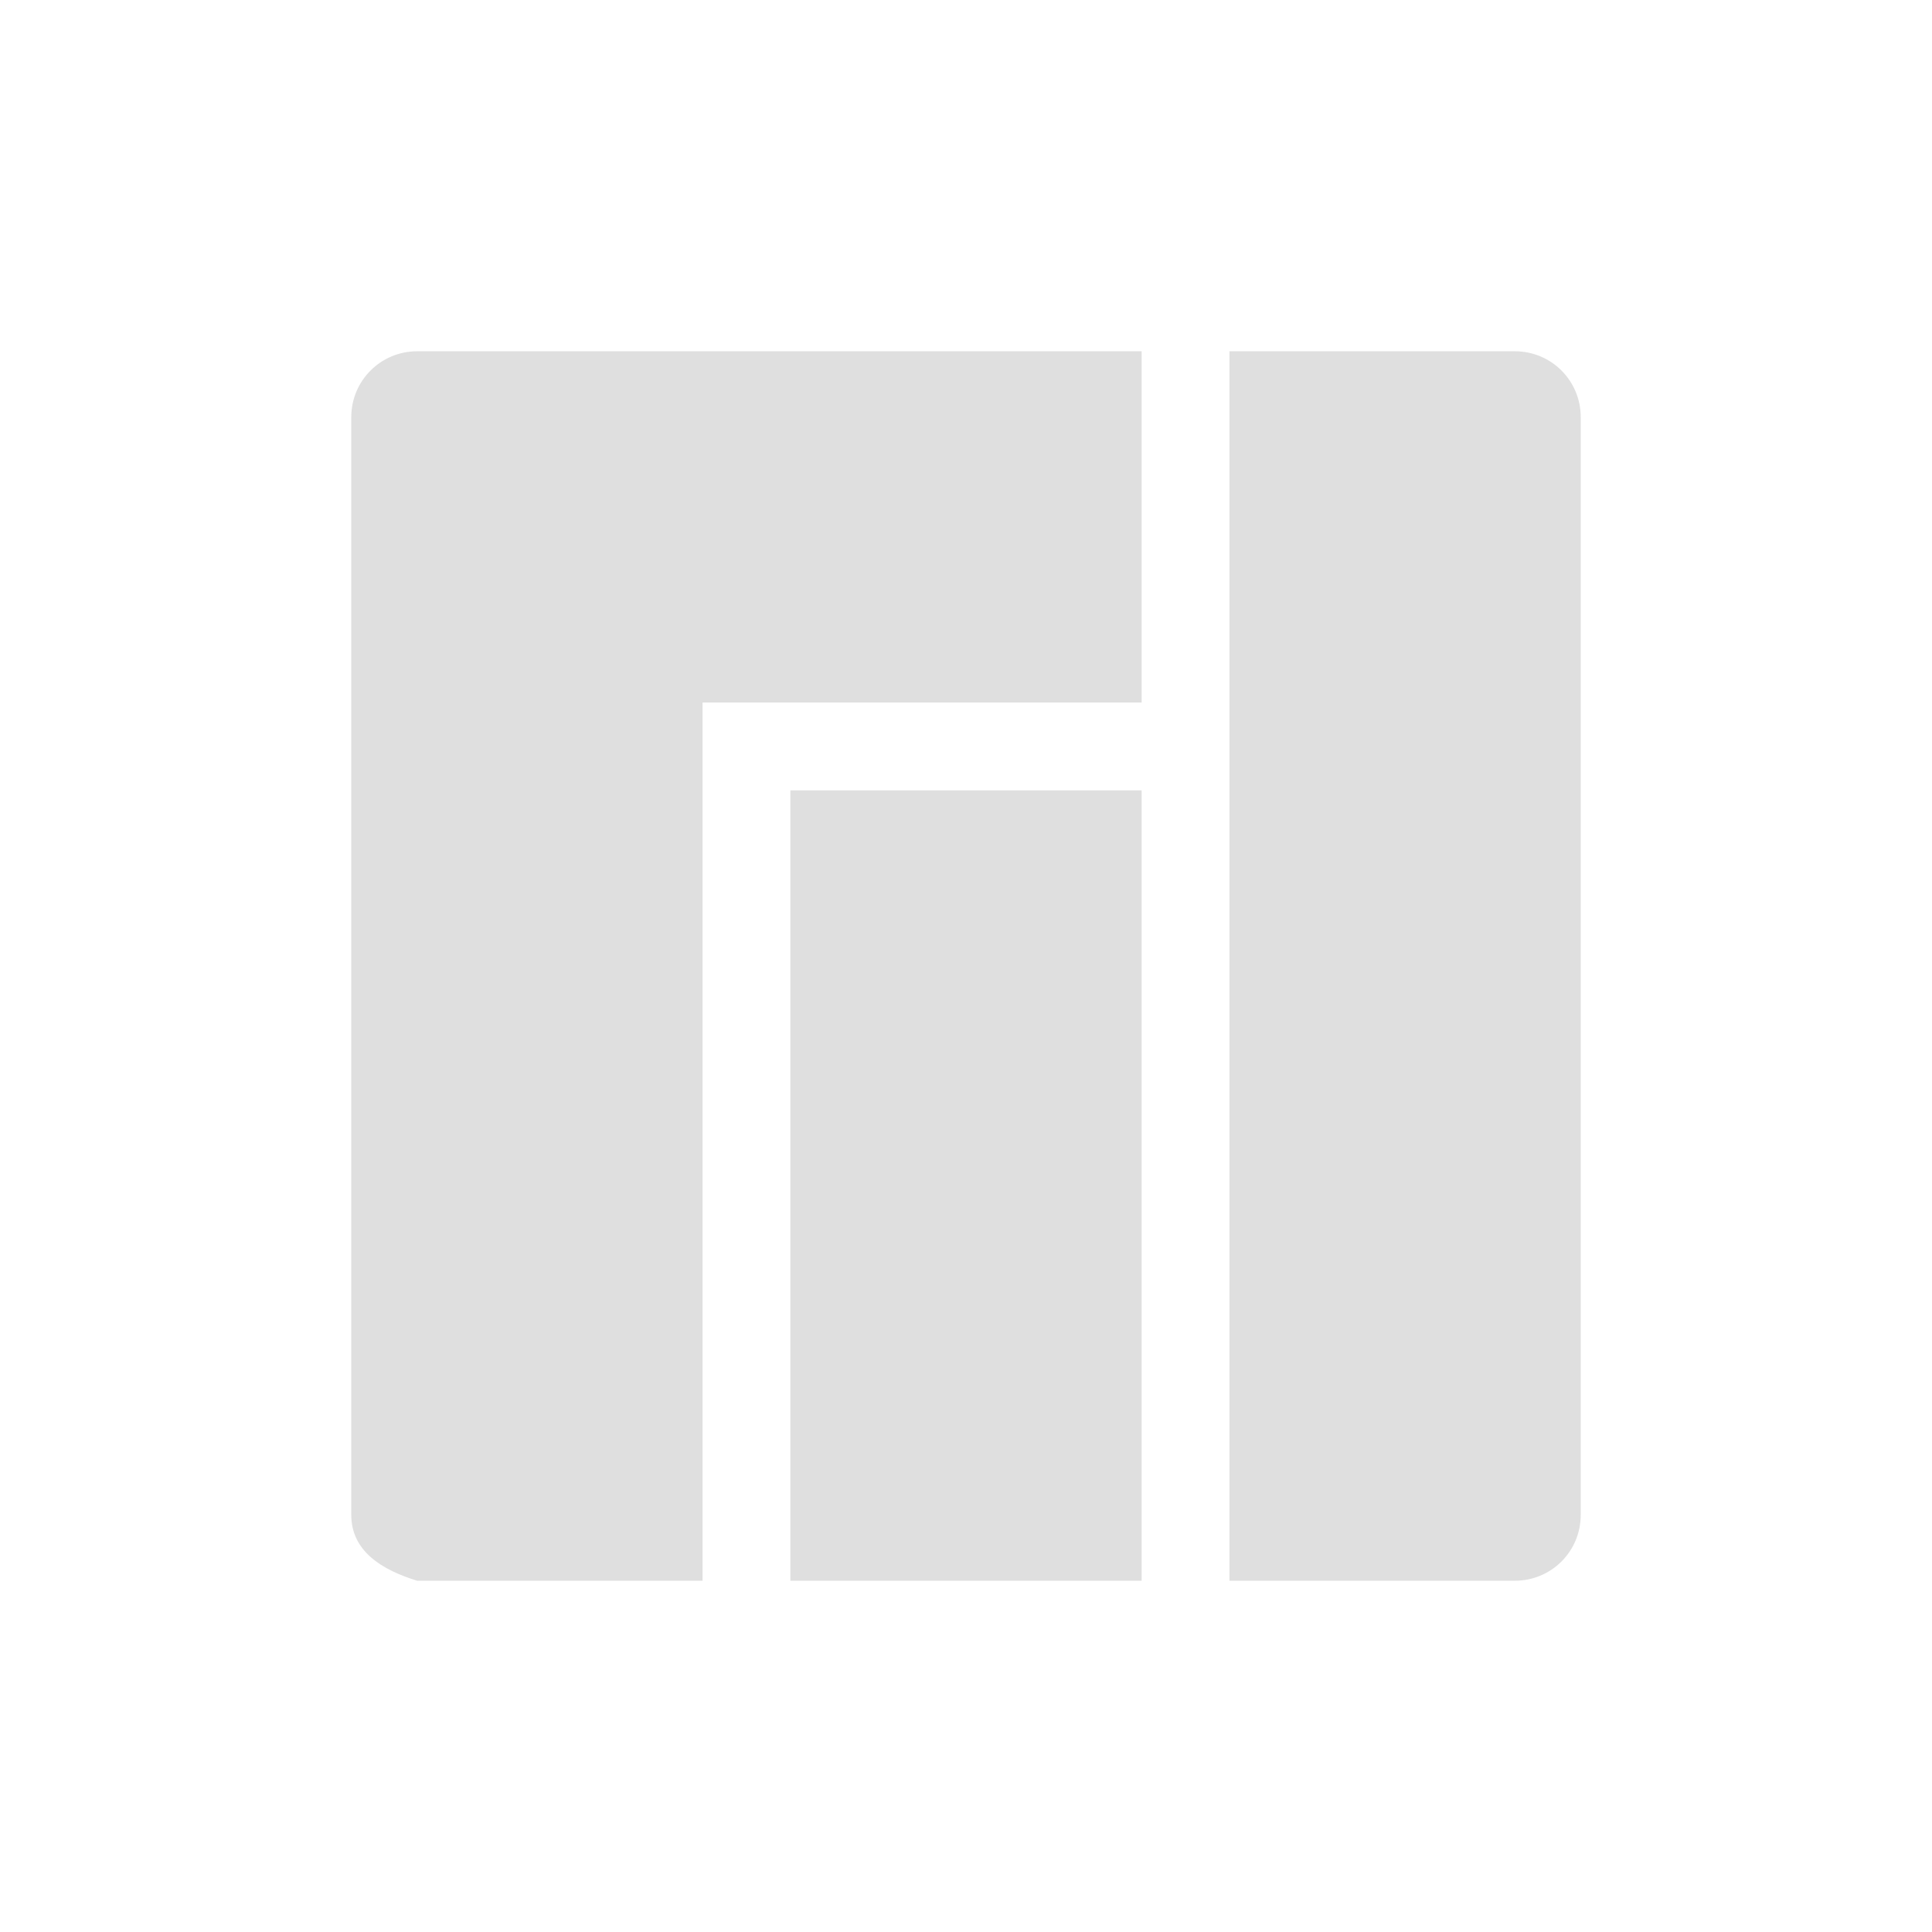
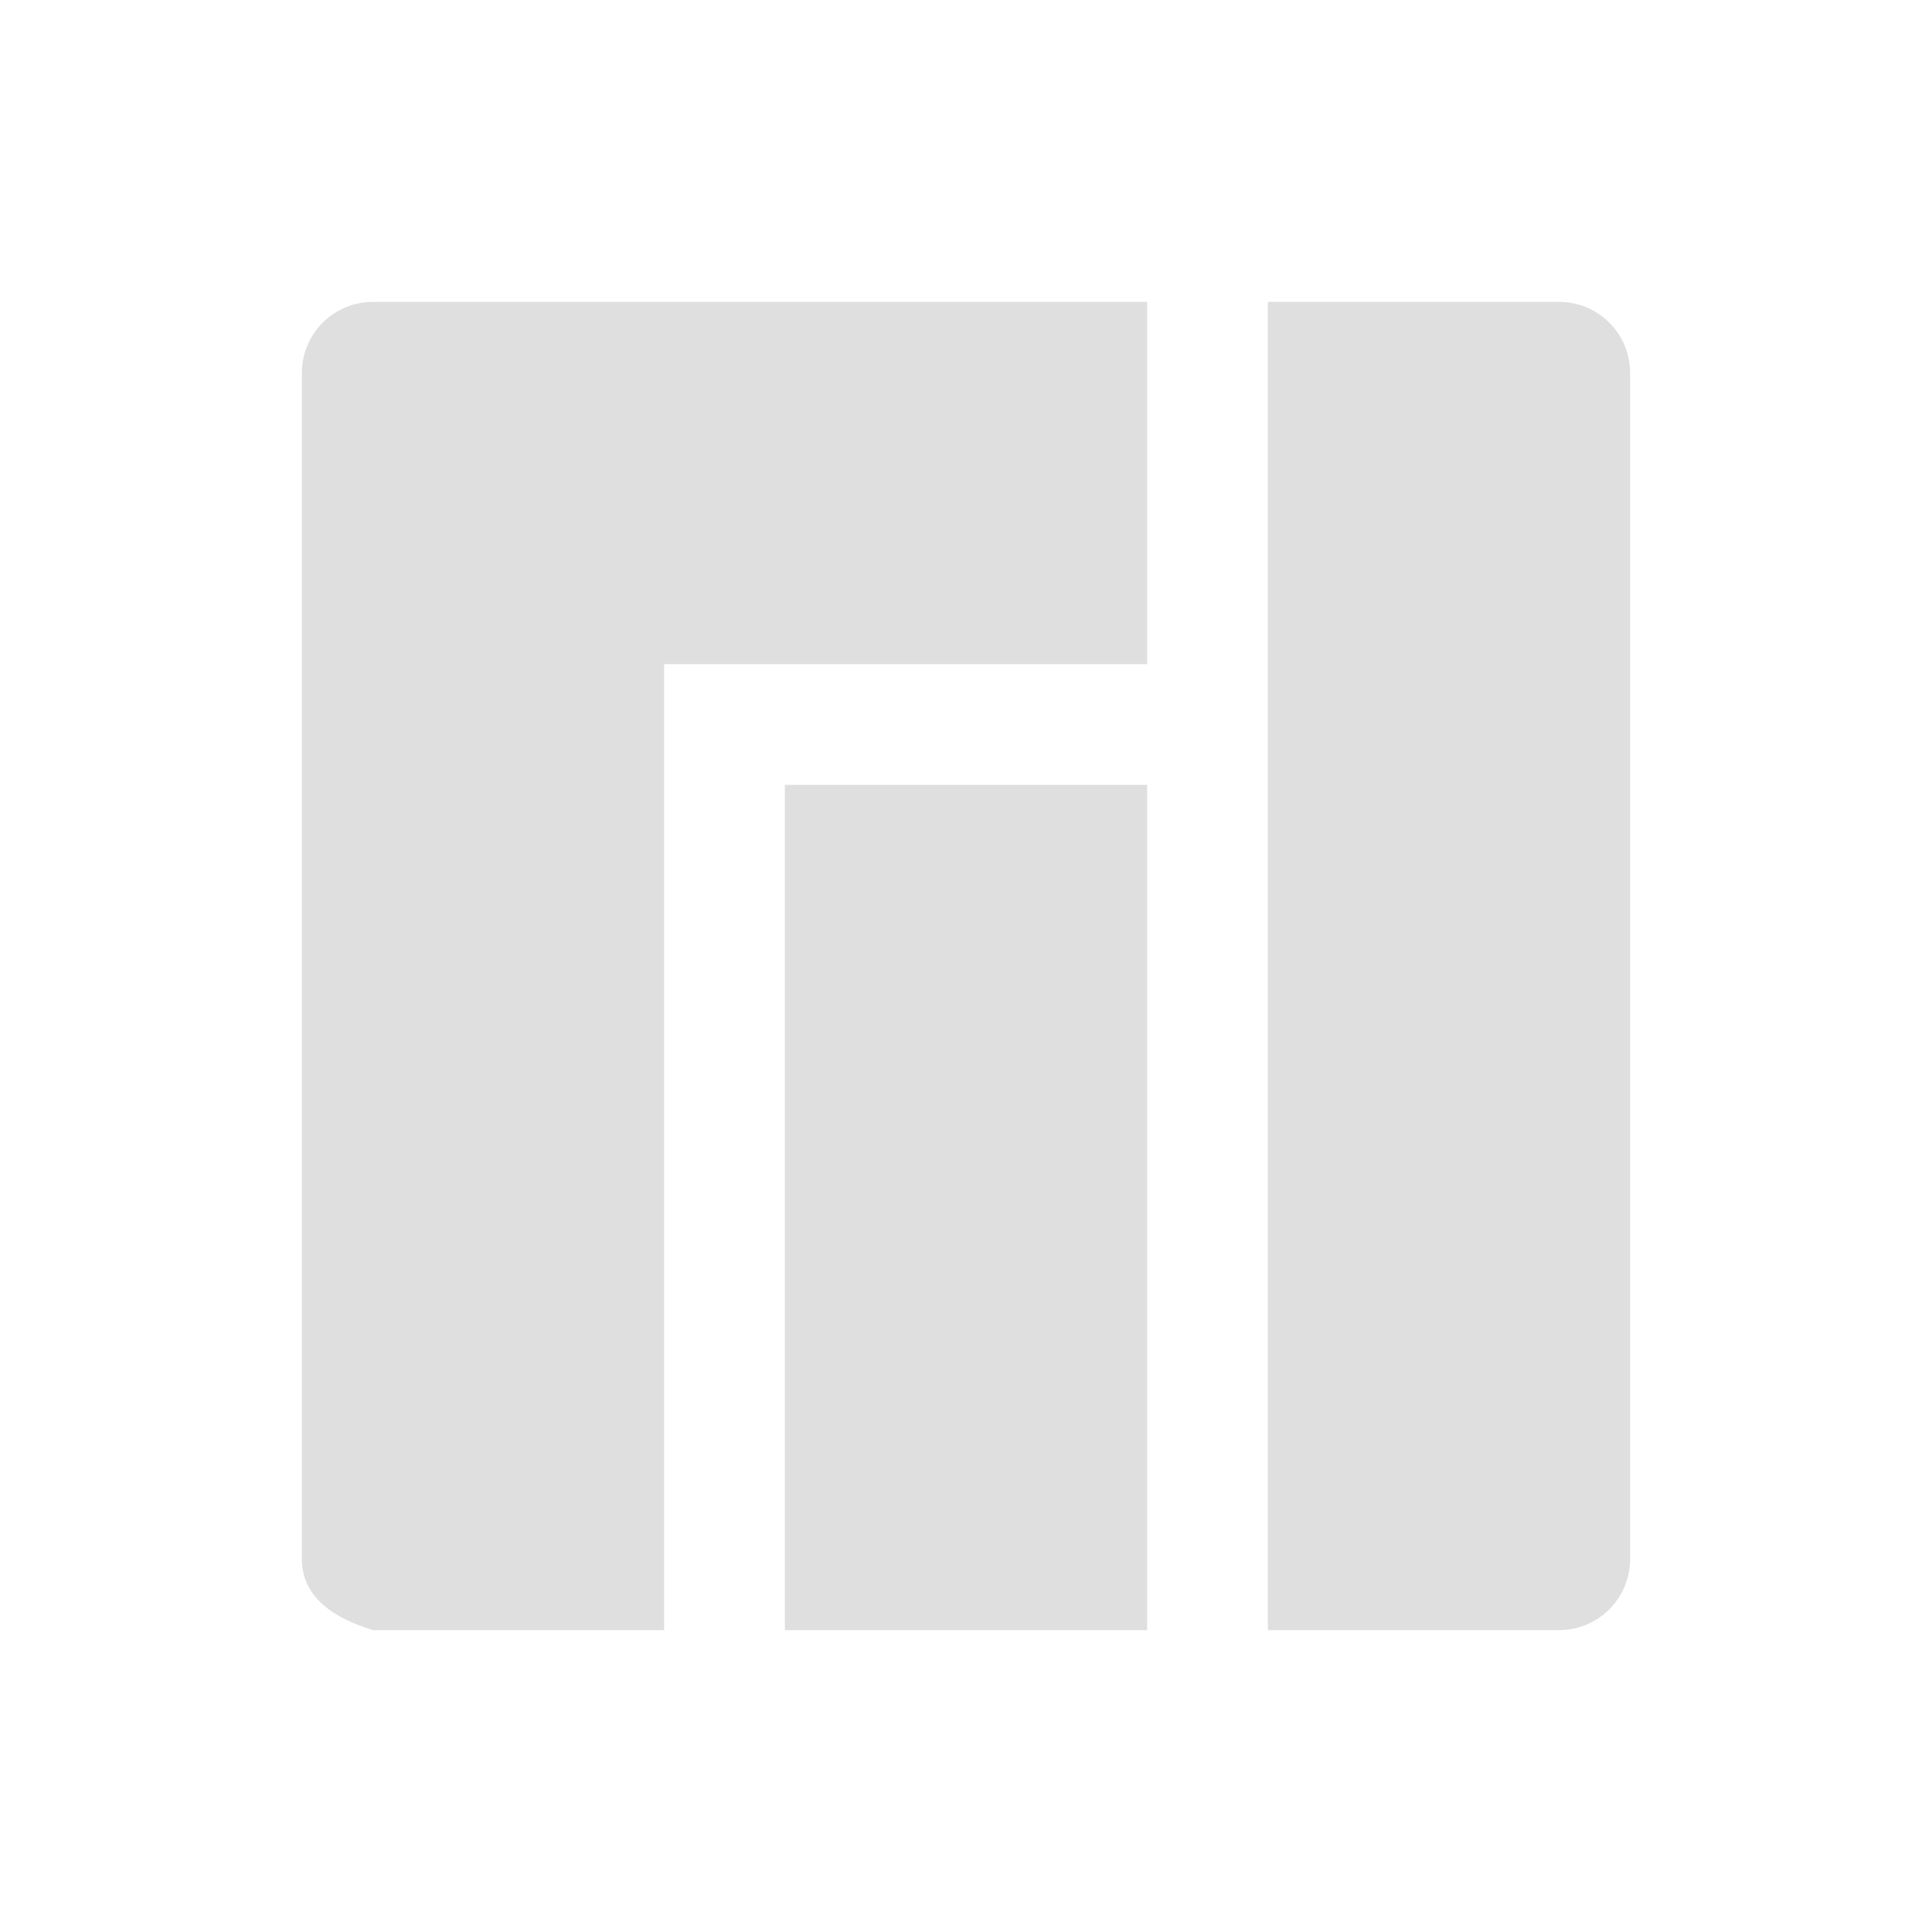
- <svg xmlns="http://www.w3.org/2000/svg" id="22-22-svg8" width="22" height="22" version="1">
-   <g id="22-22-manjaro-settings-manager" transform="translate(-5,-5)">
+ <svg xmlns="http://www.w3.org/2000/svg" id="22-22-svg8" width="32" height="32" version="1">
+   <defs id="defs8" />
+   <g id="22-22-manjaro-settings-manager" transform="translate(27,5)">
    <rect id="22-22-rect4532" width="22" height="22" x="5" y="5" style="opacity:0.001;fill:#000000;fill-opacity:1;stroke:none;stroke-width:2.108;stroke-linecap:round;stroke-linejoin:bevel;stroke-miterlimit:4;stroke-dasharray:none;stroke-opacity:1" />
    <path style="fill:#dfdfdf;fill-opacity:1" id="22-22-path4534" d="M 9.75,9 C 9.335,9 9,9.335 9,9.75 v 12.5 C 9,22.666 9.353,22.878 9.75,23 H 13 V 13 h 5 V 9 Z M 19,9 v 14 h 3.25 C 22.666,23 23,22.666 23,22.25 V 9.75 C 23,9.335 22.666,9 22.25,9 Z m -5,5 v 9 h 4 v -9 z" />
  </g>
+   <g id="manjaro-settings-manager">
+     <rect style="opacity:0.001;fill:#000000;fill-opacity:1;stroke:none;stroke-width:3.066;stroke-linecap:round;stroke-linejoin:bevel;stroke-miterlimit:4;stroke-dasharray:none;stroke-opacity:1" y="-5e-07" x="-5e-07" height="32" width="32" id="rect817" />
+     <path d="M 6.179,5 C 5.526,5 5,5.526 5,6.179 V 25.821 c 0,0.653 0.555,0.987 1.179,1.179 H 11 V 11 h 8 V 5 Z M 21,5 v 22 h 4.821 C 26.474,27 27,26.474 27,25.821 V 6.179 C 27,5.526 26.474,5 25.821,5 Z m -8,8 v 14 h 6 V 13 Z" id="path819" style="fill:#dfdfdf;fill-opacity:1;stroke-width:1.571" />
+   </g>
</svg>
